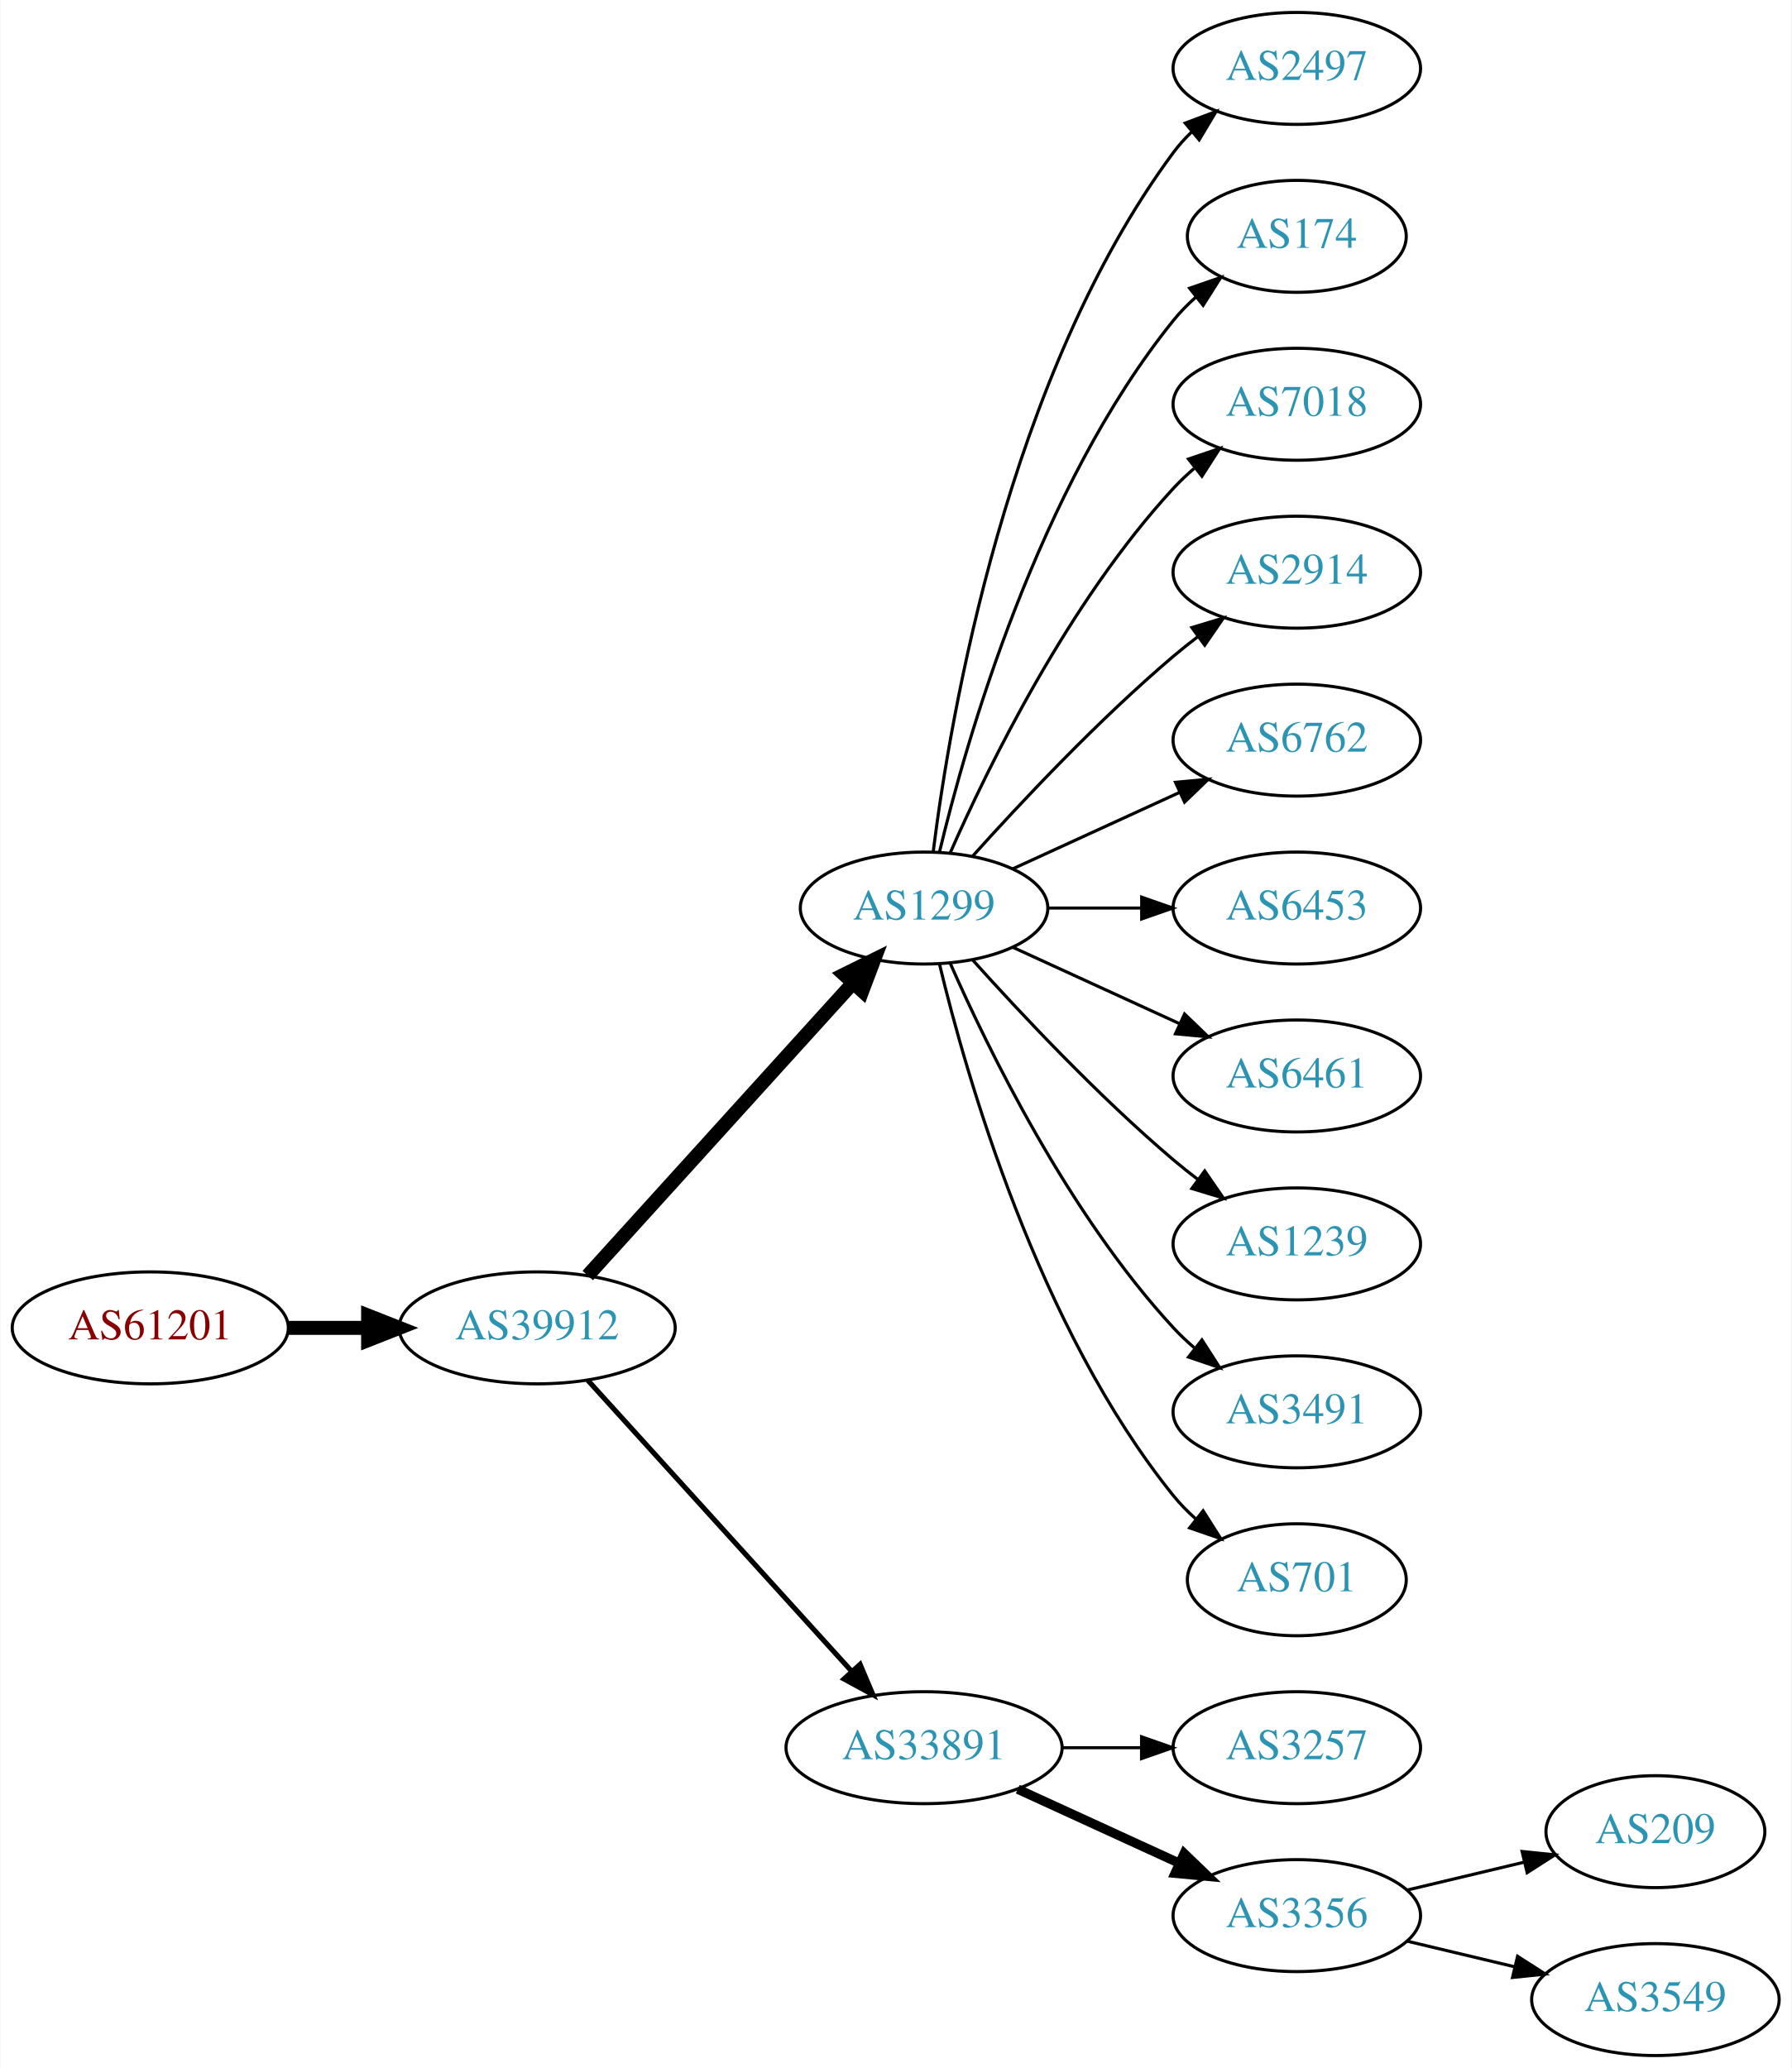
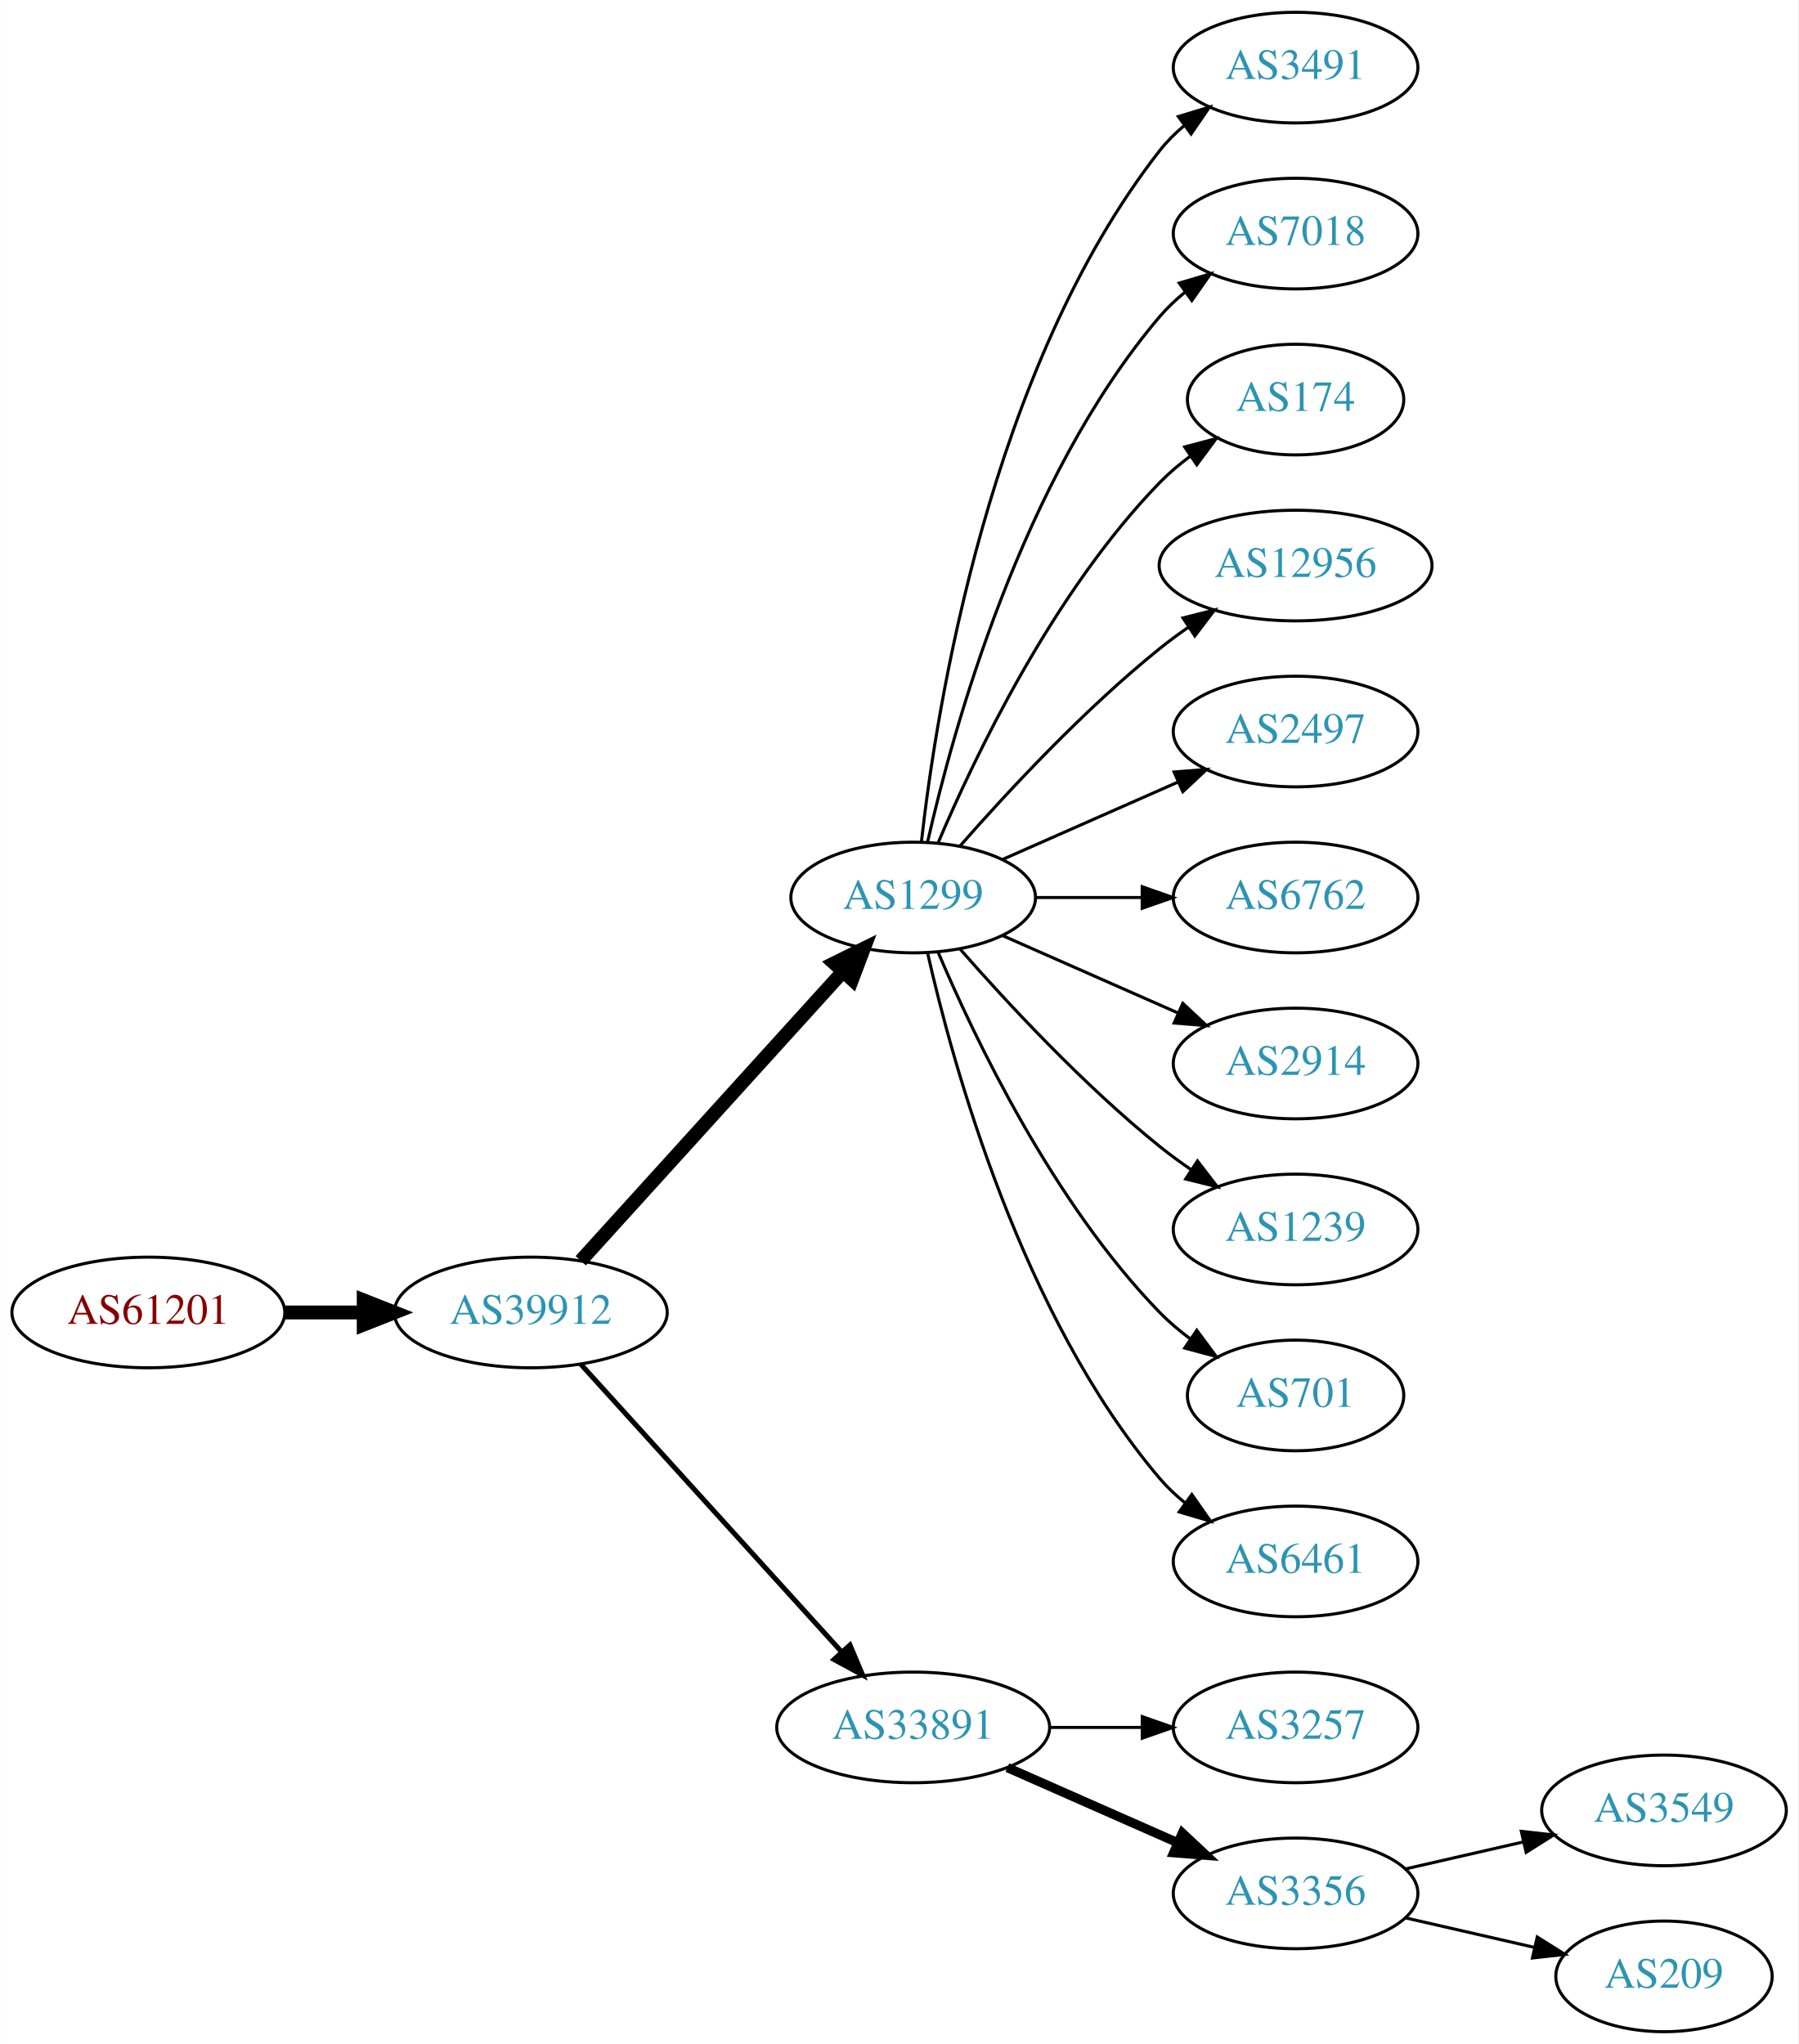
- <svg xmlns="http://www.w3.org/2000/svg" xmlns:xlink="http://www.w3.org/1999/xlink" width="576pt" height="665pt" viewBox="0.00 0.00 575.76 665.00">
+ <svg xmlns="http://www.w3.org/2000/svg" xmlns:xlink="http://www.w3.org/1999/xlink" width="585pt" height="665pt" viewBox="0.00 0.00 584.86 665.00">
  <g id="graph0" class="graph" transform="scale(1 1) rotate(0) translate(4 661)">
-     <polygon fill="white" stroke="none" points="-4,4 -4,-661 571.762,-661 571.762,4 -4,4" />
+     <polygon fill="white" stroke="none" points="-4,4 -4,-661 580.862,-661 580.862,4 -4,4" />
    <g id="node1" class="node">
      <g id="a_node1">
        <a xlink:href="/asn/61201" xlink:title="AS61201 ~ HTBLA-KLU-AS [AT]">
          <ellipse fill="#ffffff" stroke="black" cx="44.196" cy="-234" rx="44.393" ry="18" />
          <text text-anchor="middle" x="44.196" y="-230.3" font-family="Times,serif" font-size="14.00" fill="#880000">AS61201</text>
        </a>
      </g>
    </g>
    <g id="node2" class="node">
      <g id="a_node2">
        <a xlink:href="/asn/39912" xlink:title="AS39912 ~ oja.at GmbH [AT]">
          <ellipse fill="#ffffff" stroke="black" cx="168.588" cy="-234" rx="44.393" ry="18" />
          <text text-anchor="middle" x="168.588" y="-230.3" font-family="Times,serif" font-size="14.00" fill="#2c94b3">AS39912</text>
        </a>
      </g>
    </g>
    <g id="edge1" class="edge">
      <path fill="none" stroke="black" stroke-width="4.5" d="M88.692,-234C96.898,-234 105.569,-234 114.041,-234" />
      <polygon fill="black" stroke="black" stroke-width="4.5" points="114.233,-237.938 124.233,-234 114.233,-230.063 114.233,-237.938" />
    </g>
    <g id="node3" class="node">
      <g id="a_node3">
        <a xlink:href="/asn/1299" xlink:title="AS1299 ~ Telia Carrier [EU]">
          <ellipse fill="#ffffff" stroke="black" cx="292.98" cy="-369" rx="39.794" ry="18" />
          <text text-anchor="middle" x="292.98" y="-365.3" font-family="Times,serif" font-size="14.00" fill="#2c94b3">AS1299</text>
        </a>
      </g>
    </g>
    <g id="edge2" class="edge">
      <path fill="none" stroke="black" stroke-width="4.5" d="M184.842,-250.825C206.305,-274.499 245.536,-317.771 270.104,-344.87" />
      <polygon fill="black" stroke="black" stroke-width="4.5" points="267.285,-347.623 276.919,-352.387 273.119,-342.334 267.285,-347.623" />
    </g>
    <g id="node4" class="node">
      <g id="a_node4">
        <a xlink:href="/asn/33891" xlink:title="AS33891 ~ CORE-BACKBONE GMBH GLOBAL NETWORK [DE]">
          <ellipse fill="#ffffff" stroke="black" cx="292.98" cy="-99" rx="44.393" ry="18" />
          <text text-anchor="middle" x="292.98" y="-95.3" font-family="Times,serif" font-size="14.00" fill="#2c94b3">AS33891</text>
        </a>
      </g>
    </g>
    <g id="edge3" class="edge">
      <path fill="none" stroke="black" stroke-width="1.636" d="M184.842,-217.175C206.188,-193.63 245.11,-150.698 269.702,-123.574" />
      <polygon fill="black" stroke="black" stroke-width="1.636" points="272.411,-125.796 276.535,-116.037 267.225,-121.095 272.411,-125.796" />
    </g>
    <g id="node5" class="node">
      <g id="a_node5">
-         <a xlink:href="/asn/2497" xlink:title="AS2497 ~ Internet Initiative Japan Inc. [JP]">
-           <ellipse fill="#ffffff" stroke="black" cx="412.823" cy="-639" rx="39.794" ry="18" />
-           <text text-anchor="middle" x="412.823" y="-635.3" font-family="Times,serif" font-size="14.00" fill="#2c94b3">AS2497</text>
+         <a xlink:href="/asn/3491" xlink:title="AS3491 ~ PCCW Global, Inc. [US]">
+           <ellipse fill="#ffffff" stroke="black" cx="417.373" cy="-639" rx="39.794" ry="18" />
+           <text text-anchor="middle" x="417.373" y="-635.3" font-family="Times,serif" font-size="14.00" fill="#2c94b3">AS3491</text>
        </a>
      </g>
    </g>
    <g id="edge4" class="edge">
-       <path fill="none" stroke="black" d="M295.939,-387.265C301.346,-430.329 319.792,-540.002 373.176,-612 374.913,-614.342 376.915,-616.555 379.074,-618.63" />
-       <polygon fill="black" stroke="black" points="376.948,-621.414 386.867,-625.137 381.434,-616.041 376.948,-621.414" />
+       <path fill="none" stroke="black" d="M295.66,-387.129C300.49,-430.368 317.831,-541.216 373.176,-612 375.492,-614.961 378.229,-617.683 381.184,-620.164" />
+       <polygon fill="black" stroke="black" points="379.239,-623.078 389.375,-626.165 383.377,-617.432 379.239,-623.078" />
    </g>
    <g id="node6" class="node">
      <g id="a_node6">
-         <a xlink:href="/asn/174" xlink:title="AS174 ~ Cogent Communications [US]">
-           <ellipse fill="#ffffff" stroke="black" cx="412.823" cy="-585" rx="35.194" ry="18" />
-           <text text-anchor="middle" x="412.823" y="-581.3" font-family="Times,serif" font-size="14.00" fill="#2c94b3">AS174</text>
+         <a xlink:href="/asn/7018" xlink:title="AS7018 ~ AT&amp;T Services, Inc. [US]">
+           <ellipse fill="#ffffff" stroke="black" cx="417.373" cy="-585" rx="39.794" ry="18" />
+           <text text-anchor="middle" x="417.373" y="-581.3" font-family="Times,serif" font-size="14.00" fill="#2c94b3">AS7018</text>
        </a>
      </g>
    </g>
    <g id="edge5" class="edge">
-       <path fill="none" stroke="black" d="M297.907,-386.882C306.465,-422.609 329.614,-504.008 373.176,-558 375.284,-560.612 377.707,-563.079 380.292,-565.382" />
-       <polygon fill="black" stroke="black" points="378.358,-568.316 388.372,-571.775 382.701,-562.826 378.358,-568.316" />
+       <path fill="none" stroke="black" d="M297.674,-387.075C305.814,-423.148 328.247,-505.14 373.176,-558 375.611,-560.864 378.427,-563.521 381.432,-565.961" />
+       <polygon fill="black" stroke="black" points="379.531,-568.905 389.692,-571.906 383.62,-563.224 379.531,-568.905" />
    </g>
    <g id="node7" class="node">
      <g id="a_node7">
-         <a xlink:href="/asn/7018" xlink:title="AS7018 ~ AT&amp;T Services, Inc. [US]">
-           <ellipse fill="#ffffff" stroke="black" cx="412.823" cy="-531" rx="39.794" ry="18" />
-           <text text-anchor="middle" x="412.823" y="-527.3" font-family="Times,serif" font-size="14.00" fill="#2c94b3">AS7018</text>
+         <a xlink:href="/asn/174" xlink:title="AS174 ~ Cogent Communications [US]">
+           <ellipse fill="#ffffff" stroke="black" cx="417.373" cy="-531" rx="35.194" ry="18" />
+           <text text-anchor="middle" x="417.373" y="-527.3" font-family="Times,serif" font-size="14.00" fill="#2c94b3">AS174</text>
        </a>
      </g>
    </g>
    <g id="edge6" class="edge">
-       <path fill="none" stroke="black" d="M301.396,-386.761C313.464,-414.183 339.436,-467.473 373.176,-504 375.207,-506.198 377.446,-508.319 379.792,-510.34" />
-       <polygon fill="black" stroke="black" points="378.004,-513.386 388.036,-516.794 382.319,-507.874 378.004,-513.386" />
+       <path fill="none" stroke="black" d="M301.171,-386.975C312.938,-414.682 338.512,-468.348 373.176,-504 376.159,-507.067 379.556,-509.94 383.106,-512.581" />
+       <polygon fill="black" stroke="black" points="381.301,-515.586 391.54,-518.308 385.233,-509.795 381.301,-515.586" />
    </g>
    <g id="node8" class="node">
      <g id="a_node8">
-         <a xlink:href="/asn/2914" xlink:title="AS2914 ~ NTT America, Inc. [US]">
-           <ellipse fill="#ffffff" stroke="black" cx="412.823" cy="-477" rx="39.794" ry="18" />
-           <text text-anchor="middle" x="412.823" y="-473.3" font-family="Times,serif" font-size="14.00" fill="#2c94b3">AS2914</text>
+         <a xlink:href="/asn/12956" xlink:title="AS12956 ~ TELXIUS [ES]">
+           <ellipse fill="#ffffff" stroke="black" cx="417.373" cy="-477" rx="44.393" ry="18" />
+           <text text-anchor="middle" x="417.373" y="-473.3" font-family="Times,serif" font-size="14.00" fill="#2c94b3">AS12956</text>
        </a>
      </g>
    </g>
    <g id="edge7" class="edge">
-       <path fill="none" stroke="black" d="M308.626,-385.725C323.927,-402.765 349.025,-429.523 373.176,-450 375.674,-452.117 378.334,-454.232 381.045,-456.293" />
-       <polygon fill="black" stroke="black" points="379.082,-459.194 389.222,-462.266 383.212,-453.541 379.082,-459.194" />
+       <path fill="none" stroke="black" d="M308.133,-385.663C323.234,-402.894 348.355,-430.024 373.176,-450 376.105,-452.357 379.251,-454.675 382.463,-456.902" />
+       <polygon fill="black" stroke="black" points="380.738,-459.958 391.011,-462.552 384.598,-454.118 380.738,-459.958" />
    </g>
    <g id="node9" class="node">
      <g id="a_node9">
-         <a xlink:href="/asn/6762" xlink:title="AS6762 ~ TELECOM ITALIA SPARKLE S.p.A. [IT]">
-           <ellipse fill="#ffffff" stroke="black" cx="412.823" cy="-423" rx="39.794" ry="18" />
-           <text text-anchor="middle" x="412.823" y="-419.3" font-family="Times,serif" font-size="14.00" fill="#2c94b3">AS6762</text>
+         <a xlink:href="/asn/2497" xlink:title="AS2497 ~ Internet Initiative Japan Inc. [JP]">
+           <ellipse fill="#ffffff" stroke="black" cx="417.373" cy="-423" rx="39.794" ry="18" />
+           <text text-anchor="middle" x="417.373" y="-419.3" font-family="Times,serif" font-size="14.00" fill="#2c94b3">AS2497</text>
        </a>
      </g>
    </g>
    <g id="edge8" class="edge">
-       <path fill="none" stroke="black" d="M321.609,-381.661C337.566,-388.973 357.837,-398.261 375.119,-406.181" />
-       <polygon fill="black" stroke="black" points="373.818,-409.435 384.367,-410.419 376.734,-403.071 373.818,-409.435" />
+       <path fill="none" stroke="black" d="M322.06,-381.389C339.008,-388.866 360.805,-398.483 379.174,-406.588" />
+       <polygon fill="black" stroke="black" points="377.862,-409.834 388.424,-410.669 380.688,-403.43 377.862,-409.834" />
    </g>
    <g id="node10" class="node">
      <g id="a_node10">
-         <a xlink:href="/asn/6453" xlink:title="AS6453 ~ TATA COMMUNICATIONS (AMERICA) INC [US]">
-           <ellipse fill="#ffffff" stroke="black" cx="412.823" cy="-369" rx="39.794" ry="18" />
-           <text text-anchor="middle" x="412.823" y="-365.3" font-family="Times,serif" font-size="14.00" fill="#2c94b3">AS6453</text>
+         <a xlink:href="/asn/6762" xlink:title="AS6762 ~ TELECOM ITALIA SPARKLE S.p.A. [IT]">
+           <ellipse fill="#ffffff" stroke="black" cx="417.373" cy="-369" rx="39.794" ry="18" />
+           <text text-anchor="middle" x="417.373" y="-365.3" font-family="Times,serif" font-size="14.00" fill="#2c94b3">AS6762</text>
        </a>
      </g>
    </g>
    <g id="edge9" class="edge">
-       <path fill="none" stroke="black" d="M332.893,-369C342.446,-369 352.796,-369 362.759,-369" />
-       <polygon fill="black" stroke="black" points="362.951,-372.5 372.951,-369 362.951,-365.5 362.951,-372.5" />
+       <path fill="none" stroke="black" d="M332.706,-369C343.644,-369 355.695,-369 367.161,-369" />
+       <polygon fill="black" stroke="black" points="367.479,-372.5 377.479,-369 367.479,-365.5 367.479,-372.5" />
    </g>
    <g id="node11" class="node">
      <g id="a_node11">
-         <a xlink:href="/asn/6461" xlink:title="AS6461 ~ Zayo Bandwidth [US]">
-           <ellipse fill="#ffffff" stroke="black" cx="412.823" cy="-315" rx="39.794" ry="18" />
-           <text text-anchor="middle" x="412.823" y="-311.3" font-family="Times,serif" font-size="14.00" fill="#2c94b3">AS6461</text>
+         <a xlink:href="/asn/2914" xlink:title="AS2914 ~ NTT America, Inc. [US]">
+           <ellipse fill="#ffffff" stroke="black" cx="417.373" cy="-315" rx="39.794" ry="18" />
+           <text text-anchor="middle" x="417.373" y="-311.3" font-family="Times,serif" font-size="14.00" fill="#2c94b3">AS2914</text>
        </a>
      </g>
    </g>
    <g id="edge10" class="edge">
-       <path fill="none" stroke="black" d="M321.609,-356.339C337.566,-349.027 357.837,-339.739 375.119,-331.819" />
-       <polygon fill="black" stroke="black" points="376.734,-334.929 384.367,-327.581 373.818,-328.565 376.734,-334.929" />
+       <path fill="none" stroke="black" d="M322.06,-356.611C339.008,-349.134 360.805,-339.517 379.174,-331.412" />
+       <polygon fill="black" stroke="black" points="380.688,-334.57 388.424,-327.331 377.862,-328.166 380.688,-334.57" />
    </g>
    <g id="node12" class="node">
      <g id="a_node12">
        <a xlink:href="/asn/1239" xlink:title="AS1239 ~ Sprint [US]">
-           <ellipse fill="#ffffff" stroke="black" cx="412.823" cy="-261" rx="39.794" ry="18" />
-           <text text-anchor="middle" x="412.823" y="-257.3" font-family="Times,serif" font-size="14.00" fill="#2c94b3">AS1239</text>
+           <ellipse fill="#ffffff" stroke="black" cx="417.373" cy="-261" rx="39.794" ry="18" />
+           <text text-anchor="middle" x="417.373" y="-257.3" font-family="Times,serif" font-size="14.00" fill="#2c94b3">AS1239</text>
        </a>
      </g>
    </g>
    <g id="edge11" class="edge">
-       <path fill="none" stroke="black" d="M308.626,-352.275C323.927,-335.235 349.025,-308.477 373.176,-288 375.674,-285.883 378.334,-283.768 381.045,-281.707" />
-       <polygon fill="black" stroke="black" points="383.212,-284.459 389.222,-275.734 379.082,-278.806 383.212,-284.459" />
+       <path fill="none" stroke="black" d="M308.133,-352.337C323.234,-335.106 348.355,-307.976 373.176,-288 376.432,-285.38 379.957,-282.808 383.542,-280.354" />
+       <polygon fill="black" stroke="black" points="385.46,-283.281 391.914,-274.879 381.629,-277.423 385.46,-283.281" />
    </g>
    <g id="node13" class="node">
      <g id="a_node13">
-         <a xlink:href="/asn/3491" xlink:title="AS3491 ~ PCCW Global, Inc. [US]">
-           <ellipse fill="#ffffff" stroke="black" cx="412.823" cy="-207" rx="39.794" ry="18" />
-           <text text-anchor="middle" x="412.823" y="-203.3" font-family="Times,serif" font-size="14.00" fill="#2c94b3">AS3491</text>
+         <a xlink:href="/asn/701" xlink:title="AS701 ~ UUNET [US]">
+           <ellipse fill="#ffffff" stroke="black" cx="417.373" cy="-207" rx="35.194" ry="18" />
+           <text text-anchor="middle" x="417.373" y="-203.3" font-family="Times,serif" font-size="14.00" fill="#2c94b3">AS701</text>
        </a>
      </g>
    </g>
    <g id="edge12" class="edge">
-       <path fill="none" stroke="black" d="M301.396,-351.239C313.464,-323.817 339.436,-270.527 373.176,-234 375.207,-231.802 377.446,-229.681 379.792,-227.66" />
-       <polygon fill="black" stroke="black" points="382.319,-230.126 388.036,-221.206 378.004,-224.614 382.319,-230.126" />
+       <path fill="none" stroke="black" d="M301.171,-351.025C312.938,-323.318 338.512,-269.652 373.176,-234 376.159,-230.933 379.556,-228.06 383.106,-225.419" />
+       <polygon fill="black" stroke="black" points="385.233,-228.205 391.54,-219.692 381.301,-222.414 385.233,-228.205" />
    </g>
    <g id="node14" class="node">
      <g id="a_node14">
-         <a xlink:href="/asn/701" xlink:title="AS701 ~ UUNET [US]">
-           <ellipse fill="#ffffff" stroke="black" cx="412.823" cy="-153" rx="35.194" ry="18" />
-           <text text-anchor="middle" x="412.823" y="-149.3" font-family="Times,serif" font-size="14.00" fill="#2c94b3">AS701</text>
+         <a xlink:href="/asn/6461" xlink:title="AS6461 ~ Zayo Bandwidth [US]">
+           <ellipse fill="#ffffff" stroke="black" cx="417.373" cy="-153" rx="39.794" ry="18" />
+           <text text-anchor="middle" x="417.373" y="-149.3" font-family="Times,serif" font-size="14.00" fill="#2c94b3">AS6461</text>
        </a>
      </g>
    </g>
    <g id="edge13" class="edge">
-       <path fill="none" stroke="black" d="M297.907,-351.118C306.465,-315.391 329.614,-233.992 373.176,-180 375.284,-177.388 377.707,-174.921 380.292,-172.618" />
-       <polygon fill="black" stroke="black" points="382.701,-175.174 388.372,-166.225 378.358,-169.684 382.701,-175.174" />
+       <path fill="none" stroke="black" d="M297.674,-350.925C305.814,-314.852 328.247,-232.86 373.176,-180 375.611,-177.136 378.427,-174.479 381.432,-172.039" />
+       <polygon fill="black" stroke="black" points="383.62,-174.776 389.692,-166.094 379.531,-169.095 383.62,-174.776" />
    </g>
    <g id="node15" class="node">
      <g id="a_node15">
        <a xlink:href="/asn/3257" xlink:title="AS3257 ~ GTT [DE]">
-           <ellipse fill="#ffffff" stroke="black" cx="412.823" cy="-99" rx="39.794" ry="18" />
-           <text text-anchor="middle" x="412.823" y="-95.3" font-family="Times,serif" font-size="14.00" fill="#2c94b3">AS3257</text>
+           <ellipse fill="#ffffff" stroke="black" cx="417.373" cy="-99" rx="39.794" ry="18" />
+           <text text-anchor="middle" x="417.373" y="-95.3" font-family="Times,serif" font-size="14.00" fill="#2c94b3">AS3257</text>
        </a>
      </g>
    </g>
    <g id="edge14" class="edge">
-       <path fill="none" stroke="black" d="M337.191,-99C345.504,-99 354.267,-99 362.749,-99" />
-       <polygon fill="black" stroke="black" points="362.908,-102.5 372.908,-99 362.908,-95.5 362.908,-102.5" />
+       <path fill="none" stroke="black" d="M337.476,-99C347.165,-99 357.502,-99 367.394,-99" />
+       <polygon fill="black" stroke="black" points="367.497,-102.5 377.497,-99 367.497,-95.5 367.497,-102.5" />
    </g>
    <g id="node16" class="node">
      <g id="a_node16">
        <a xlink:href="/asn/3356" xlink:title="AS3356 ~ Level 3 Parent, LLC [US]">
-           <ellipse fill="#ffffff" stroke="black" cx="412.823" cy="-45" rx="39.794" ry="18" />
-           <text text-anchor="middle" x="412.823" y="-41.3" font-family="Times,serif" font-size="14.00" fill="#2c94b3">AS3356</text>
+           <ellipse fill="#ffffff" stroke="black" cx="417.373" cy="-45" rx="39.794" ry="18" />
+           <text text-anchor="middle" x="417.373" y="-41.3" font-family="Times,serif" font-size="14.00" fill="#2c94b3">AS3356</text>
        </a>
      </g>
    </g>
    <g id="edge15" class="edge">
-       <path fill="none" stroke="black" stroke-width="3" d="M323.11,-85.652C338.721,-78.498 358.119,-69.609 374.791,-61.969" />
-       <polygon fill="black" stroke="black" stroke-width="3" points="376.61,-64.986 384.243,-57.638 373.694,-58.622 376.61,-64.986" />
+       <path fill="none" stroke="black" stroke-width="3" d="M323.608,-85.928C340.203,-78.606 361.062,-69.403 378.795,-61.579" />
+       <polygon fill="black" stroke="black" stroke-width="3" points="380.543,-64.634 388.279,-57.395 377.717,-58.23 380.543,-64.634" />
    </g>
    <g id="node17" class="node">
      <g id="a_node17">
-         <a xlink:href="/asn/209" xlink:title="AS209 ~ CenturyLink Communications, LLC [US]">
-           <ellipse fill="#ffffff" stroke="black" cx="528.116" cy="-72" rx="35.194" ry="18" />
-           <text text-anchor="middle" x="528.116" y="-68.3" font-family="Times,serif" font-size="14.00" fill="#2c94b3">AS209</text>
+         <a xlink:href="/asn/3549" xlink:title="AS3549 ~ Level 3 Parent, LLC [US]">
+           <ellipse fill="#ffffff" stroke="black" cx="537.215" cy="-72" rx="39.794" ry="18" />
+           <text text-anchor="middle" x="537.215" y="-68.3" font-family="Times,serif" font-size="14.00" fill="#2c94b3">AS3549</text>
        </a>
      </g>
    </g>
    <g id="edge16" class="edge">
-       <path fill="none" stroke="black" d="M448.43,-53.248C460.225,-56.059 473.529,-59.229 485.797,-62.153" />
-       <polygon fill="black" stroke="black" points="485.263,-65.624 495.802,-64.537 486.886,-58.814 485.263,-65.624" />
+       <path fill="none" stroke="black" d="M453.092,-52.955C465.092,-55.704 478.713,-58.825 491.405,-61.733" />
+       <polygon fill="black" stroke="black" points="490.808,-65.187 501.337,-64.009 492.371,-58.364 490.808,-65.187" />
    </g>
    <g id="node18" class="node">
      <g id="a_node18">
-         <a xlink:href="/asn/3549" xlink:title="AS3549 ~ Level 3 Parent, LLC [US]">
-           <ellipse fill="#ffffff" stroke="black" cx="528.116" cy="-18" rx="39.794" ry="18" />
-           <text text-anchor="middle" x="528.116" y="-14.3" font-family="Times,serif" font-size="14.00" fill="#2c94b3">AS3549</text>
+         <a xlink:href="/asn/209" xlink:title="AS209 ~ CenturyLink Communications, LLC [US]">
+           <ellipse fill="#ffffff" stroke="black" cx="537.215" cy="-18" rx="35.194" ry="18" />
+           <text text-anchor="middle" x="537.215" y="-14.3" font-family="Times,serif" font-size="14.00" fill="#2c94b3">AS209</text>
        </a>
      </g>
    </g>
    <g id="edge17" class="edge">
-       <path fill="none" stroke="black" d="M448.43,-36.752C459.301,-34.162 471.456,-31.265 482.898,-28.538" />
-       <polygon fill="black" stroke="black" points="483.804,-31.92 492.721,-26.197 482.182,-25.111 483.804,-31.92" />
+       <path fill="none" stroke="black" d="M453.092,-37.045C466.184,-34.045 481.207,-30.604 494.847,-27.478" />
+       <polygon fill="black" stroke="black" points="495.989,-30.807 504.955,-25.162 494.425,-23.984 495.989,-30.807" />
    </g>
  </g>
</svg>
